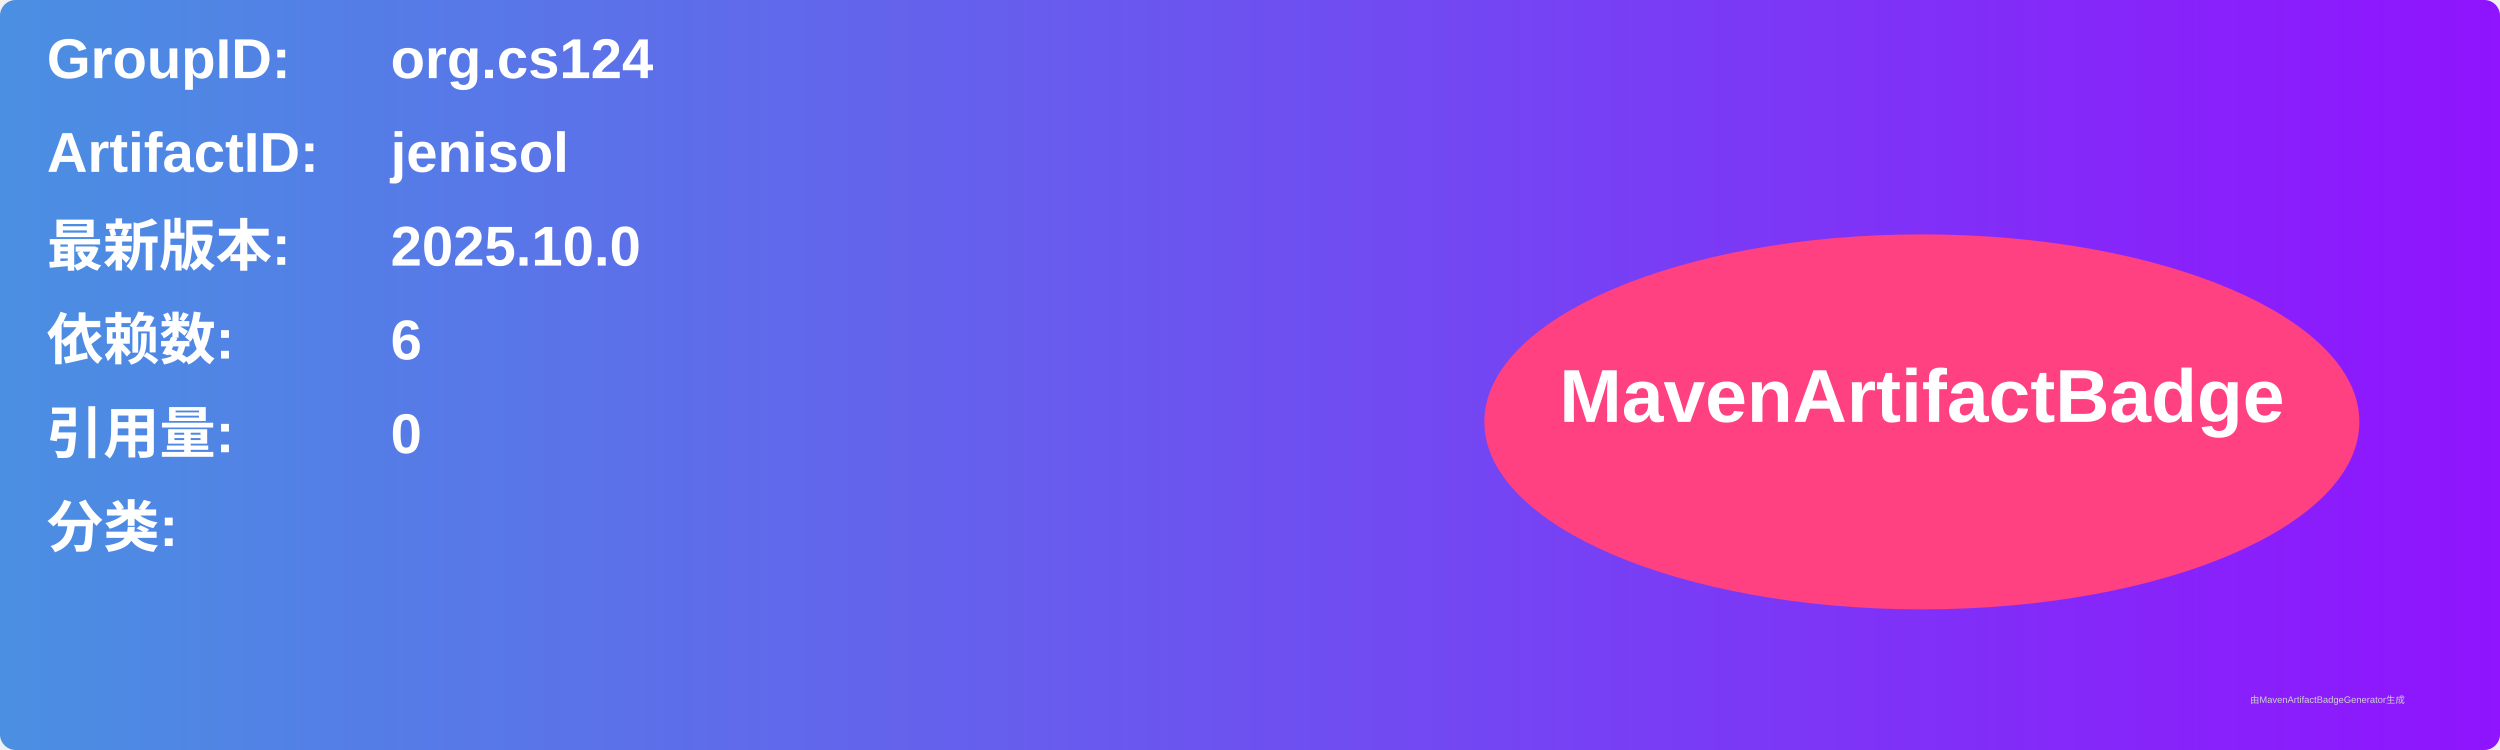
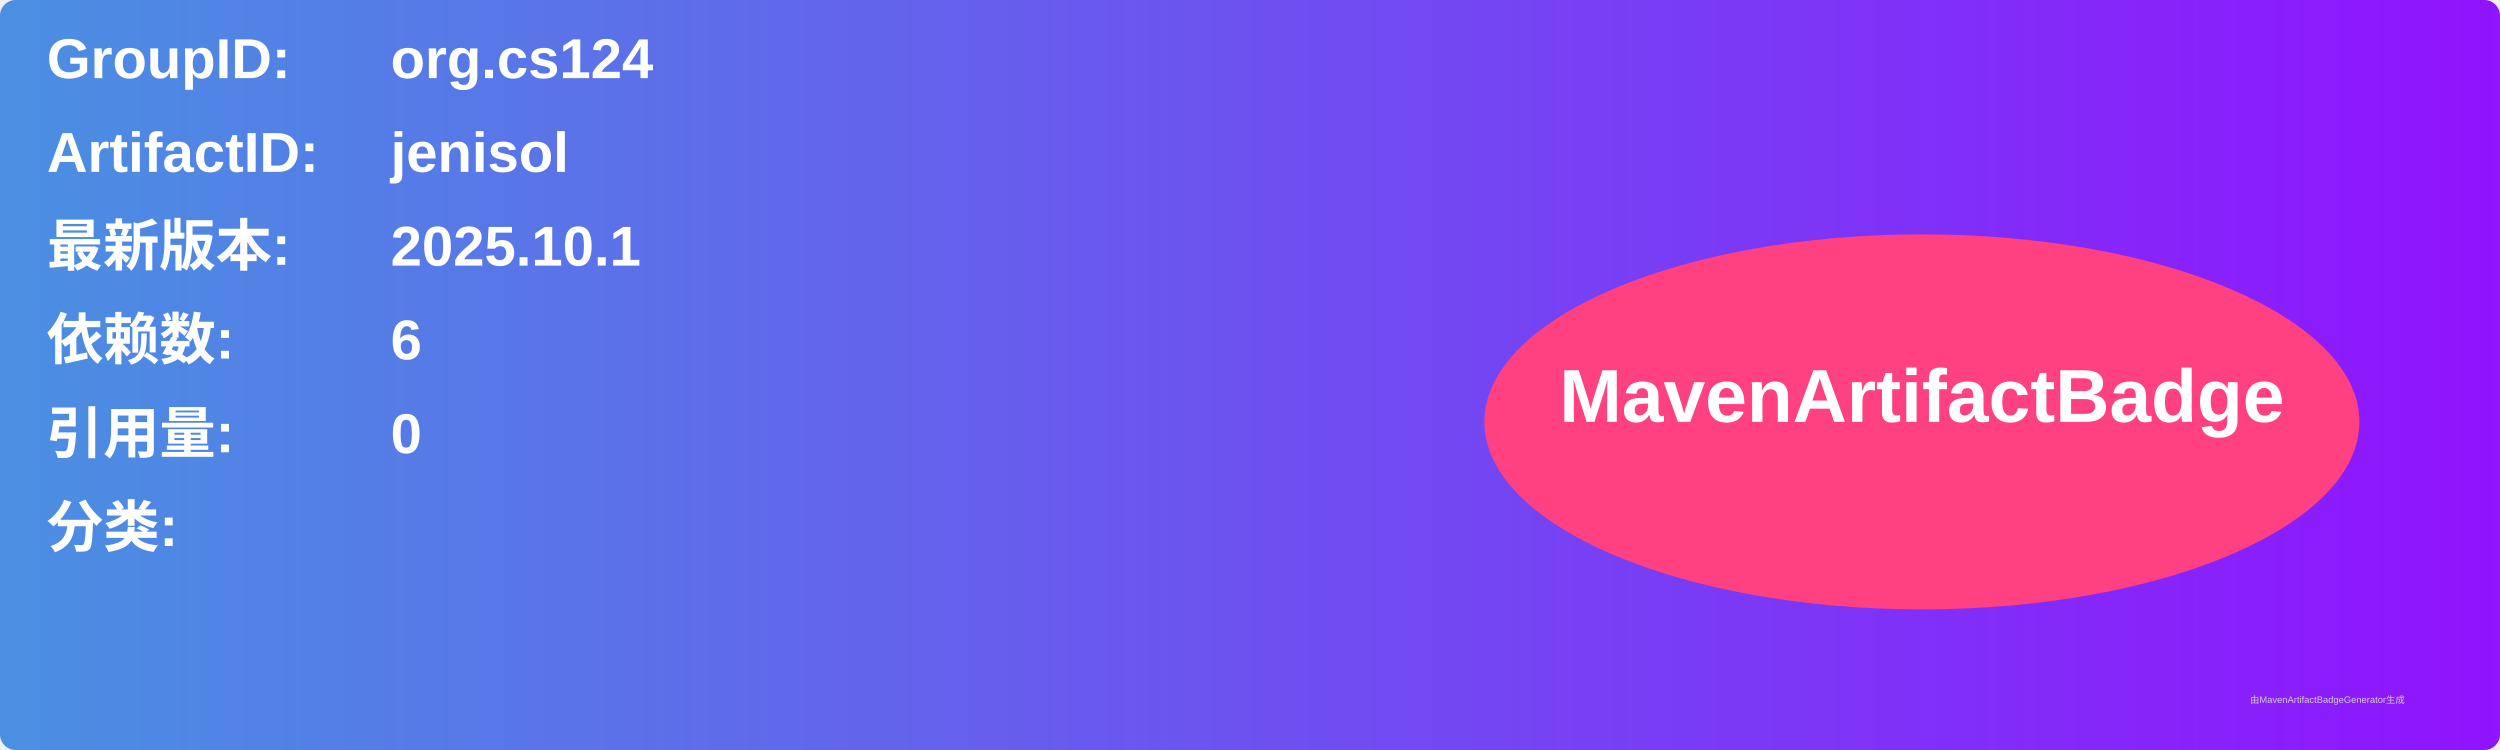
<svg xmlns="http://www.w3.org/2000/svg" width="800" height="240" viewBox="0 0 800 240">
  <linearGradient id="grad" x1="0%" y1="0%" x2="100%" y2="0%">
    <stop offset="0%" stop-color="#4a90e2" />
    <stop offset="100%" stop-color="#9013fe" />
  </linearGradient>
  <rect width="100%" height="100%" rx="5" ry="5" fill="url(#grad)" />
  <g transform="translate(15, 15)">
    <text x="0" y="10" font-family="Arial" font-size="18" fill="white" font-weight="bold" width="260">GroupID:</text>
    <text x="110" y="10" font-family="Arial" font-size="18" fill="white" font-weight="bold" width="460">org.cs124</text>
    <text x="0" y="40" font-family="Arial" font-size="18" fill="white" font-weight="bold" width="260">ArtifactID:</text>
    <text x="110" y="40" font-family="Arial" font-size="18" fill="white" font-weight="bold" width="460">jenisol</text>
    <text x="0" y="70" font-family="Arial" font-size="18" fill="white" font-weight="bold">最新版本:</text>
    <text x="110" y="70" font-family="Arial" font-size="18" fill="white" font-weight="bold">
-       <tspan font-weight="bold">2025.10.0</tspan>
+       <tspan font-weight="bold">2025.10.1</tspan>
    </text>
    <text x="0" y="100" font-family="Arial" font-size="18" fill="white" font-weight="bold">依赖数: </text>
    <text x="110" y="100" font-family="Arial" font-size="18" fill="white">
      <tspan font-weight="bold">6</tspan>
    </text>
    <text x="0" y="130" font-family="Arial" font-size="18" fill="white" font-weight="bold">引用量: </text>
    <text x="110" y="130" font-family="Arial" font-size="18" fill="white">
      <tspan font-weight="bold">0</tspan>
    </text>
    <text x="0" y="160" font-family="Arial" font-size="18" fill="white" font-weight="bold">分类:</text>
    <text x="10" y="190" font-family="Arial" font-size="10" fill="white">
      <tspan font-weight="bold" />
    </text>
    <ellipse cx="600" cy="120" rx="140" ry="60" fill="#ff4081" />
    <text x="600" y="120" text-anchor="middle" font-family="Arial" font-size="24" fill="white" font-weight="bold">MavenArtifactBadge</text>
  </g>
  <text x="720" y="225" font-family="Arial" font-size="3" fill="#d0d0d0">由MavenArtifactBadgeGenerator生成</text>
</svg>
